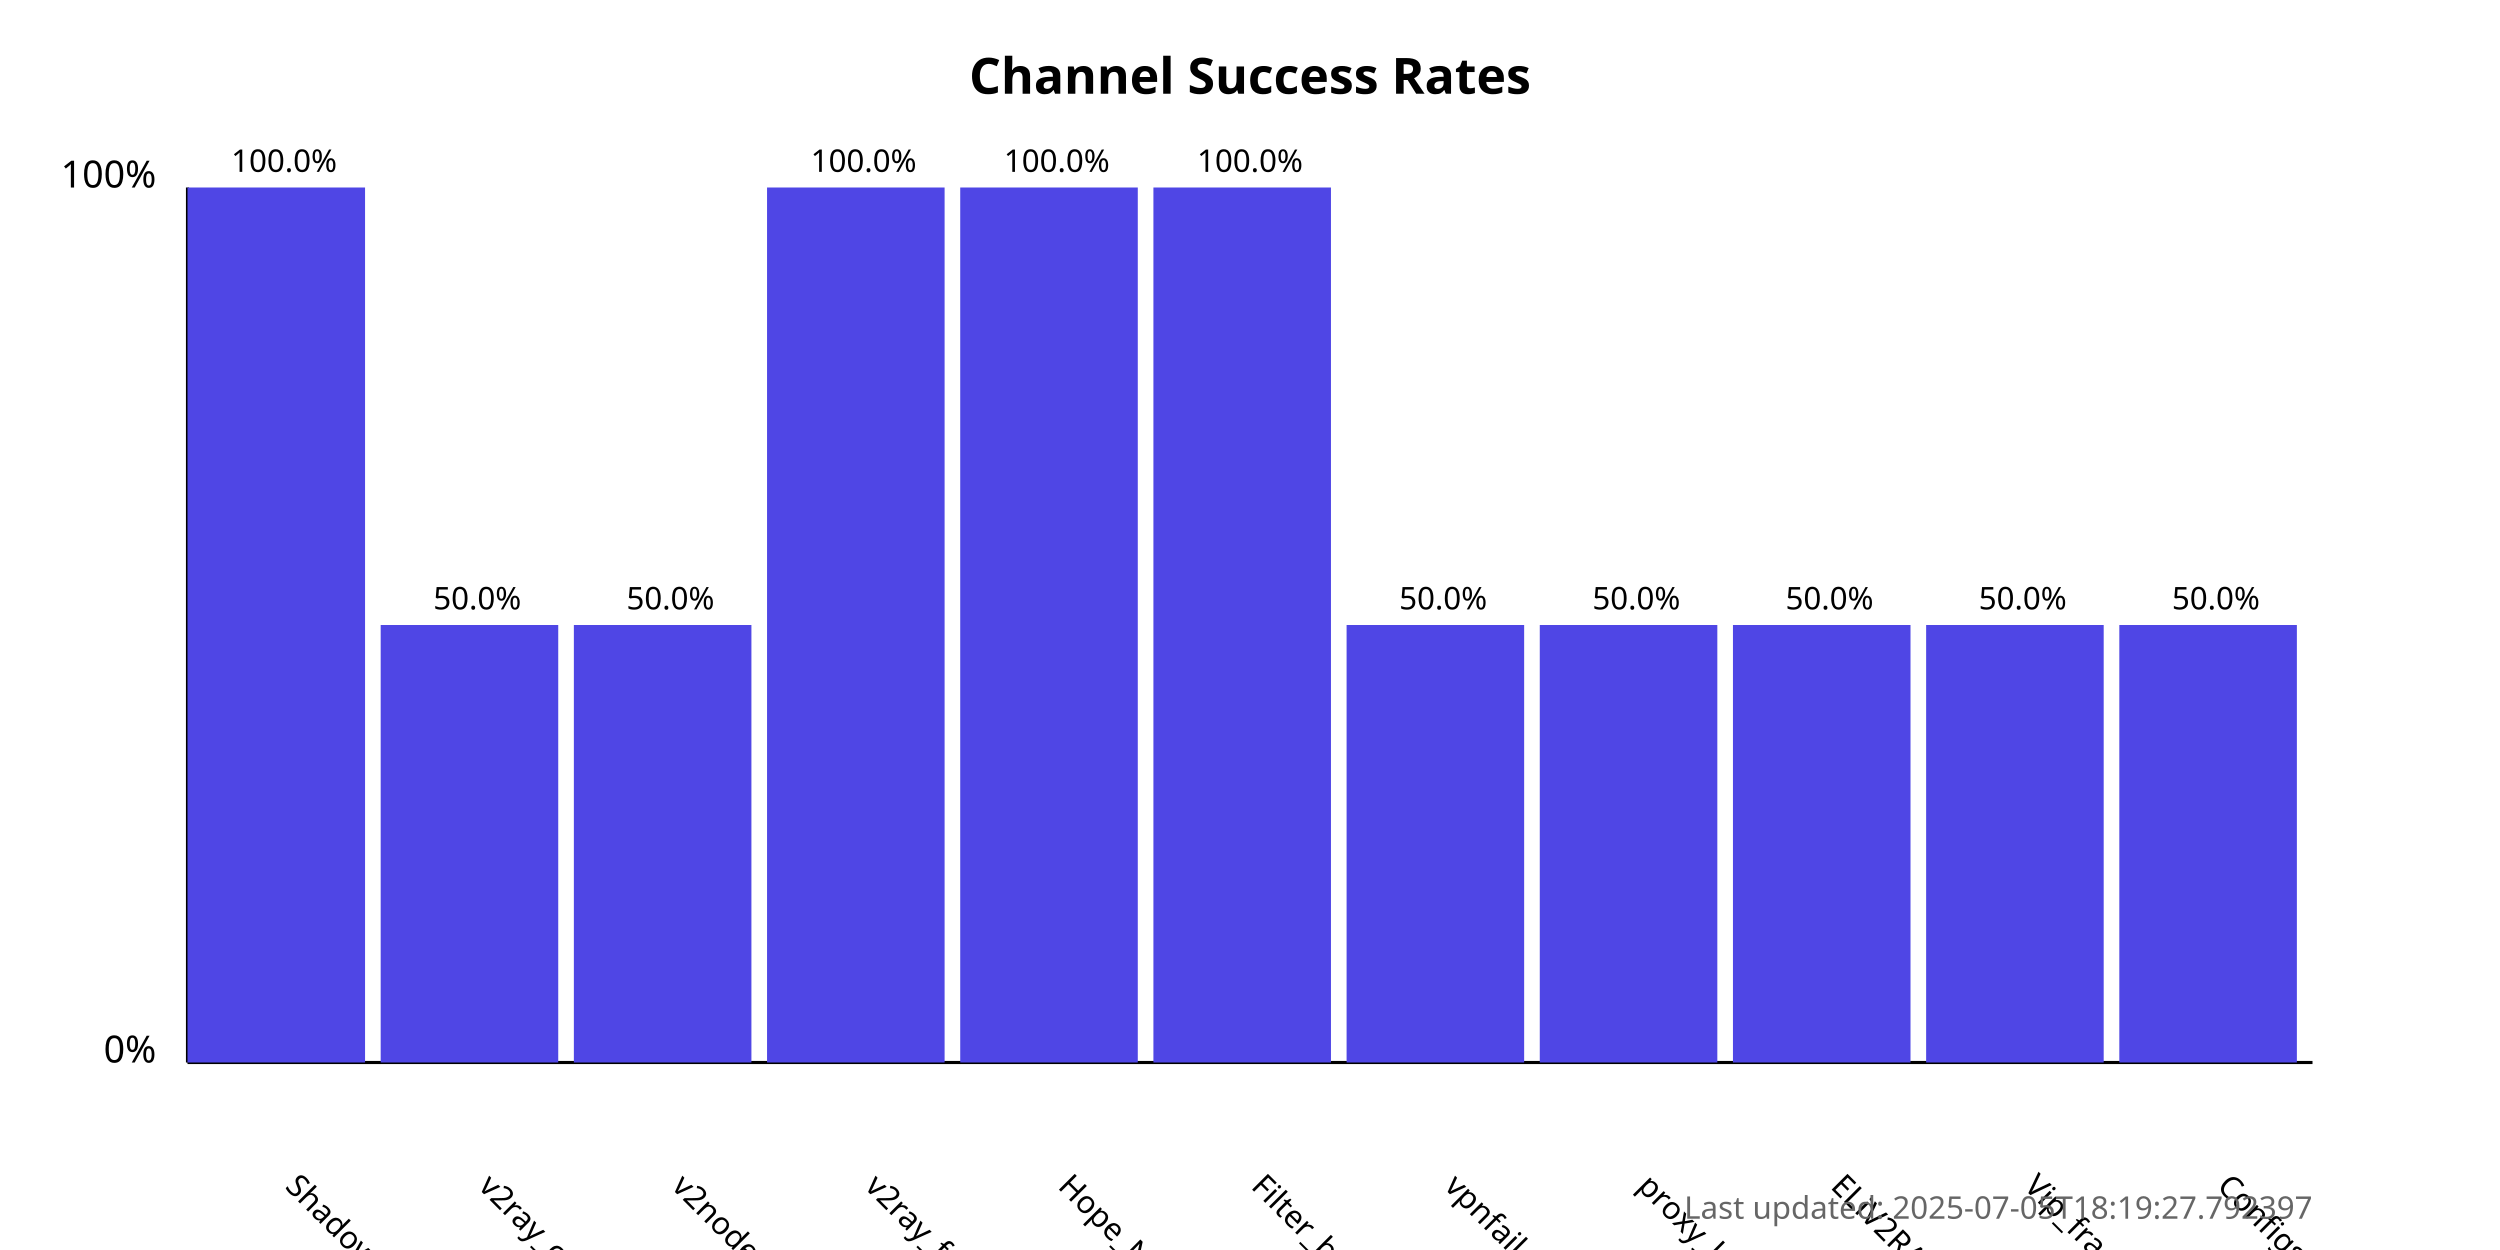
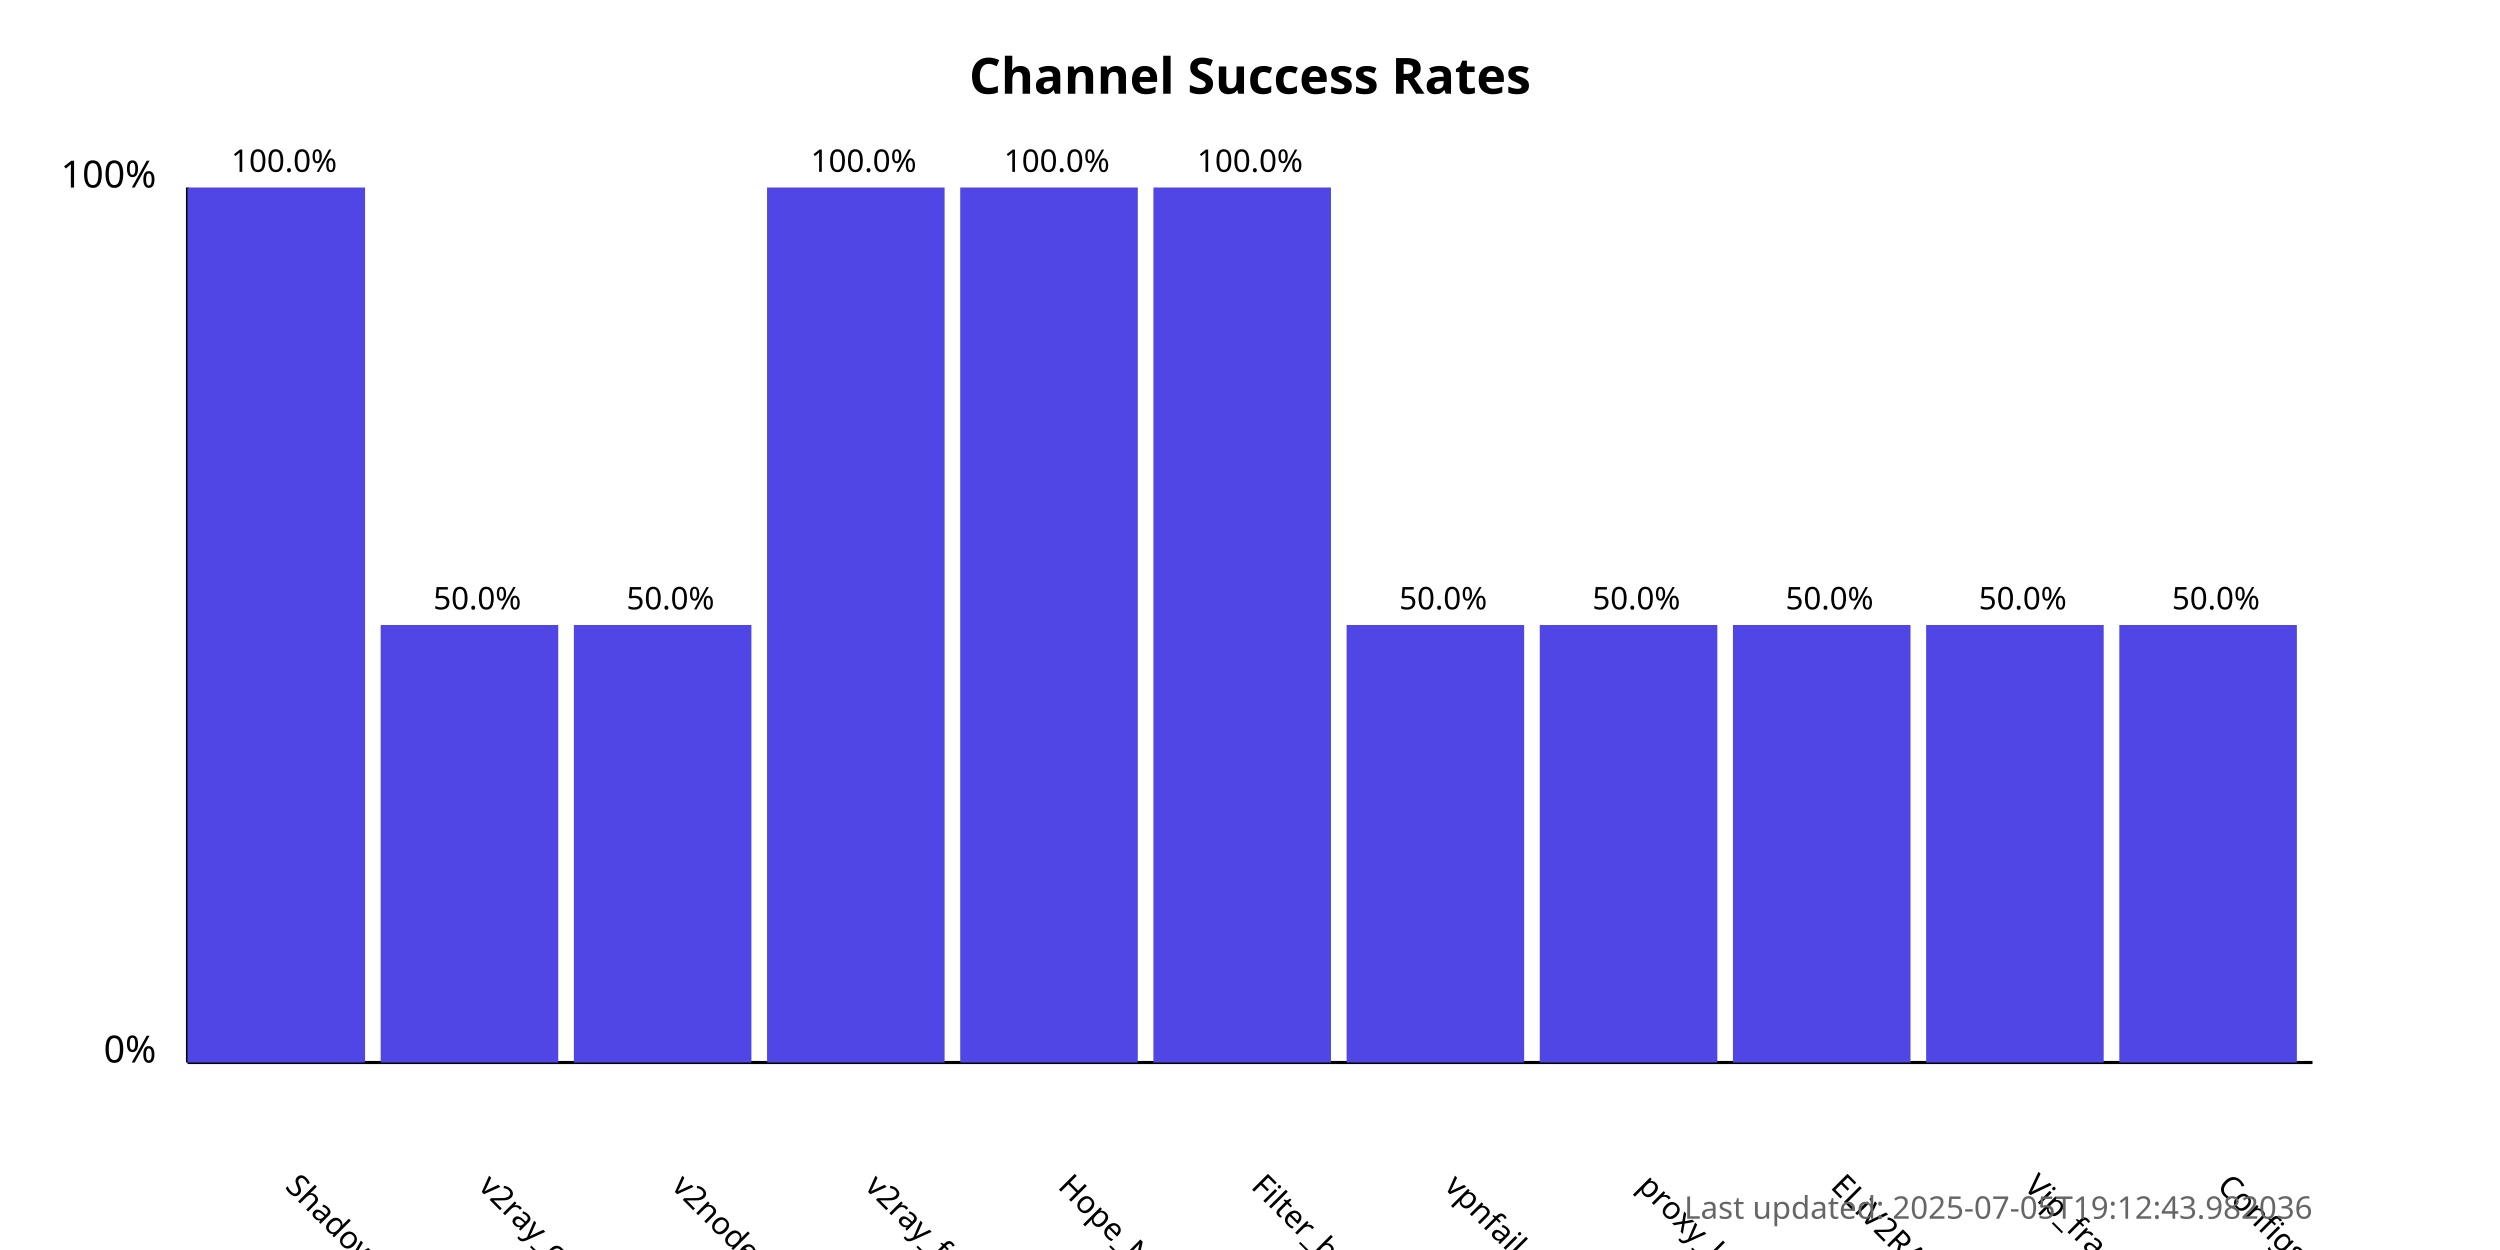
<svg xmlns="http://www.w3.org/2000/svg" width="800" height="400">
  <style>
            .chart-title { font: bold 16px sans-serif; }
            .axis-label { font: 12px sans-serif; }
            .tick-label { font: 10px sans-serif; }
            .bar { fill: #4f46e5; }
            .bar:hover { fill: #6366f1; }
            .timestamp { font: 10px sans-serif; fill: #666; }
        </style>
  <text x="400.0" y="30" text-anchor="middle" class="chart-title">
            Channel Success Rates
        </text>
  <line x1="60" y1="340" x2="60" y2="60" stroke="black" stroke-width="1" />
  <line x1="60" y1="340" x2="740" y2="340" stroke="black" stroke-width="1" />
  <text x="50" y="340" text-anchor="end" class="axis-label">0%</text>
  <text x="50" y="60" text-anchor="end" class="axis-label">100%</text>
  <g>
    <rect x="60" y="60.0" width="56.818" height="280.0" class="bar" />
    <text x="90.909" y="380" transform="rotate(45, 90.90909, 380)" text-anchor="start" class="tick-label">
                ShadowProxy66
            </text>
    <text x="90.909" y="55.0" text-anchor="middle" class="tick-label">
                100.0%
            </text>
  </g>
  <g>
    <rect x="121.818" y="200.0" width="56.818" height="140.0" class="bar" />
    <text x="152.727" y="380" transform="rotate(45, 152.7273, 380)" text-anchor="start" class="tick-label">
                v2ray_configs_pool
            </text>
    <text x="152.727" y="195.0" text-anchor="middle" class="tick-label">
                50.0%
            </text>
  </g>
  <g>
    <rect x="183.636" y="200.0" width="56.818" height="140.0" class="bar" />
    <text x="214.545" y="380" transform="rotate(45, 214.5455, 380)" text-anchor="start" class="tick-label">
                v2nodes
            </text>
    <text x="214.545" y="195.0" text-anchor="middle" class="tick-label">
                50.0%
            </text>
  </g>
  <g>
    <rect x="245.455" y="60.0" width="56.818" height="280.0" class="bar" />
    <text x="276.364" y="380" transform="rotate(45, 276.3636, 380)" text-anchor="start" class="tick-label">
                v2ray_free_conf
            </text>
    <text x="276.364" y="55.0" text-anchor="middle" class="tick-label">
                100.0%
            </text>
  </g>
  <g>
    <rect x="307.273" y="60.0" width="56.818" height="280.0" class="bar" />
    <text x="338.182" y="380" transform="rotate(45, 338.1818, 380)" text-anchor="start" class="tick-label">
                Hope_Net
            </text>
    <text x="338.182" y="55.0" text-anchor="middle" class="tick-label">
                100.0%
            </text>
  </g>
  <g>
    <rect x="369.091" y="60.0" width="56.818" height="280.0" class="bar" />
    <text x="400.0" y="380" transform="rotate(45, 400.0, 380)" text-anchor="start" class="tick-label">
                Filter_breaker
            </text>
    <text x="400.0" y="55.0" text-anchor="middle" class="tick-label">
                100.0%
            </text>
  </g>
  <g>
    <rect x="430.909" y="200.0" width="56.818" height="140.0" class="bar" />
    <text x="461.818" y="380" transform="rotate(45, 461.8182, 380)" text-anchor="start" class="tick-label">
                vpnfail_vless
            </text>
    <text x="461.818" y="195.0" text-anchor="middle" class="tick-label">
                50.0%
            </text>
  </g>
  <g>
    <rect x="492.727" y="200.0" width="56.818" height="140.0" class="bar" />
    <text x="523.636" y="380" transform="rotate(45, 523.6364, 380)" text-anchor="start" class="tick-label">
                proxy_kafee
            </text>
    <text x="523.636" y="195.0" text-anchor="middle" class="tick-label">
                50.0%
            </text>
  </g>
  <g>
    <rect x="554.545" y="200.0" width="56.818" height="140.0" class="bar" />
    <text x="585.455" y="380" transform="rotate(45, 585.4545, 380)" text-anchor="start" class="tick-label">
                ELiV2RAY
            </text>
    <text x="585.455" y="195.0" text-anchor="middle" class="tick-label">
                50.0%
            </text>
  </g>
  <g>
    <rect x="616.364" y="200.0" width="56.818" height="140.0" class="bar" />
    <text x="647.273" y="380" transform="rotate(45, 647.2727, 380)" text-anchor="start" class="tick-label">
                Vip_fragment_v2ray
            </text>
    <text x="647.273" y="195.0" text-anchor="middle" class="tick-label">
                50.0%
            </text>
  </g>
  <g>
    <rect x="678.182" y="200.0" width="56.818" height="140.0" class="bar" />
    <text x="709.091" y="380" transform="rotate(45, 709.0909, 380)" text-anchor="start" class="tick-label">
                ConfigsHubPlus
            </text>
    <text x="709.091" y="195.0" text-anchor="middle" class="tick-label">
                50.0%
            </text>
  </g>
  <text x="740" y="390" text-anchor="end" class="timestamp">
-             Last updated: 2025-07-05T18:19:27.792397
+             Last updated: 2025-07-05T19:12:43.982036
        </text>
</svg>
